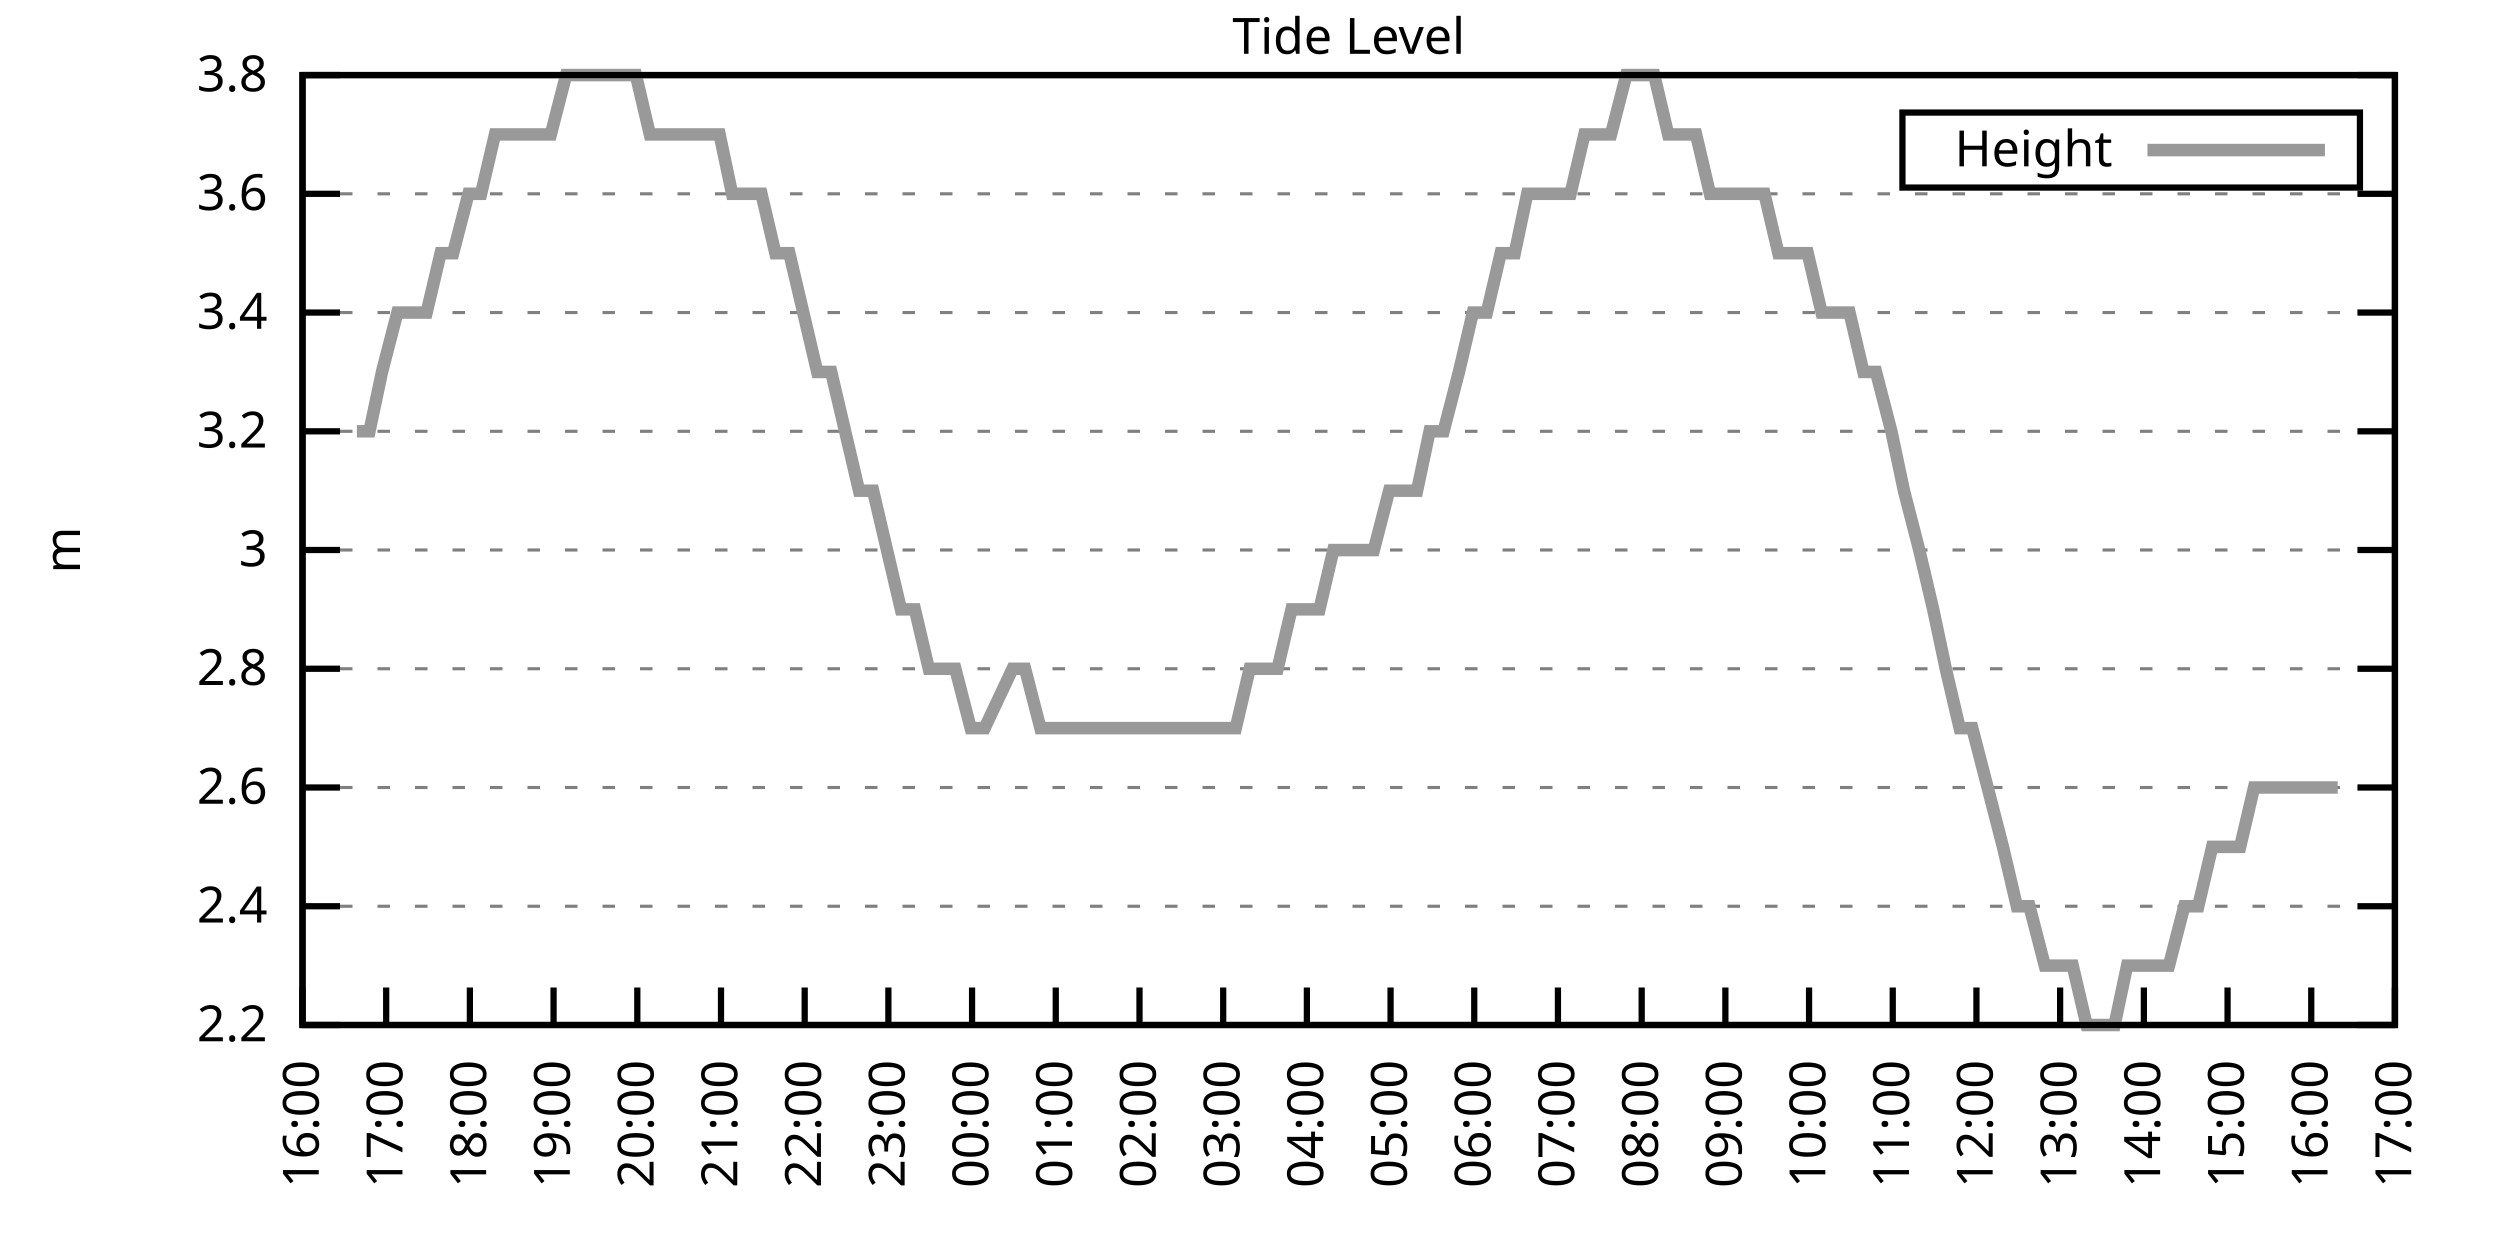
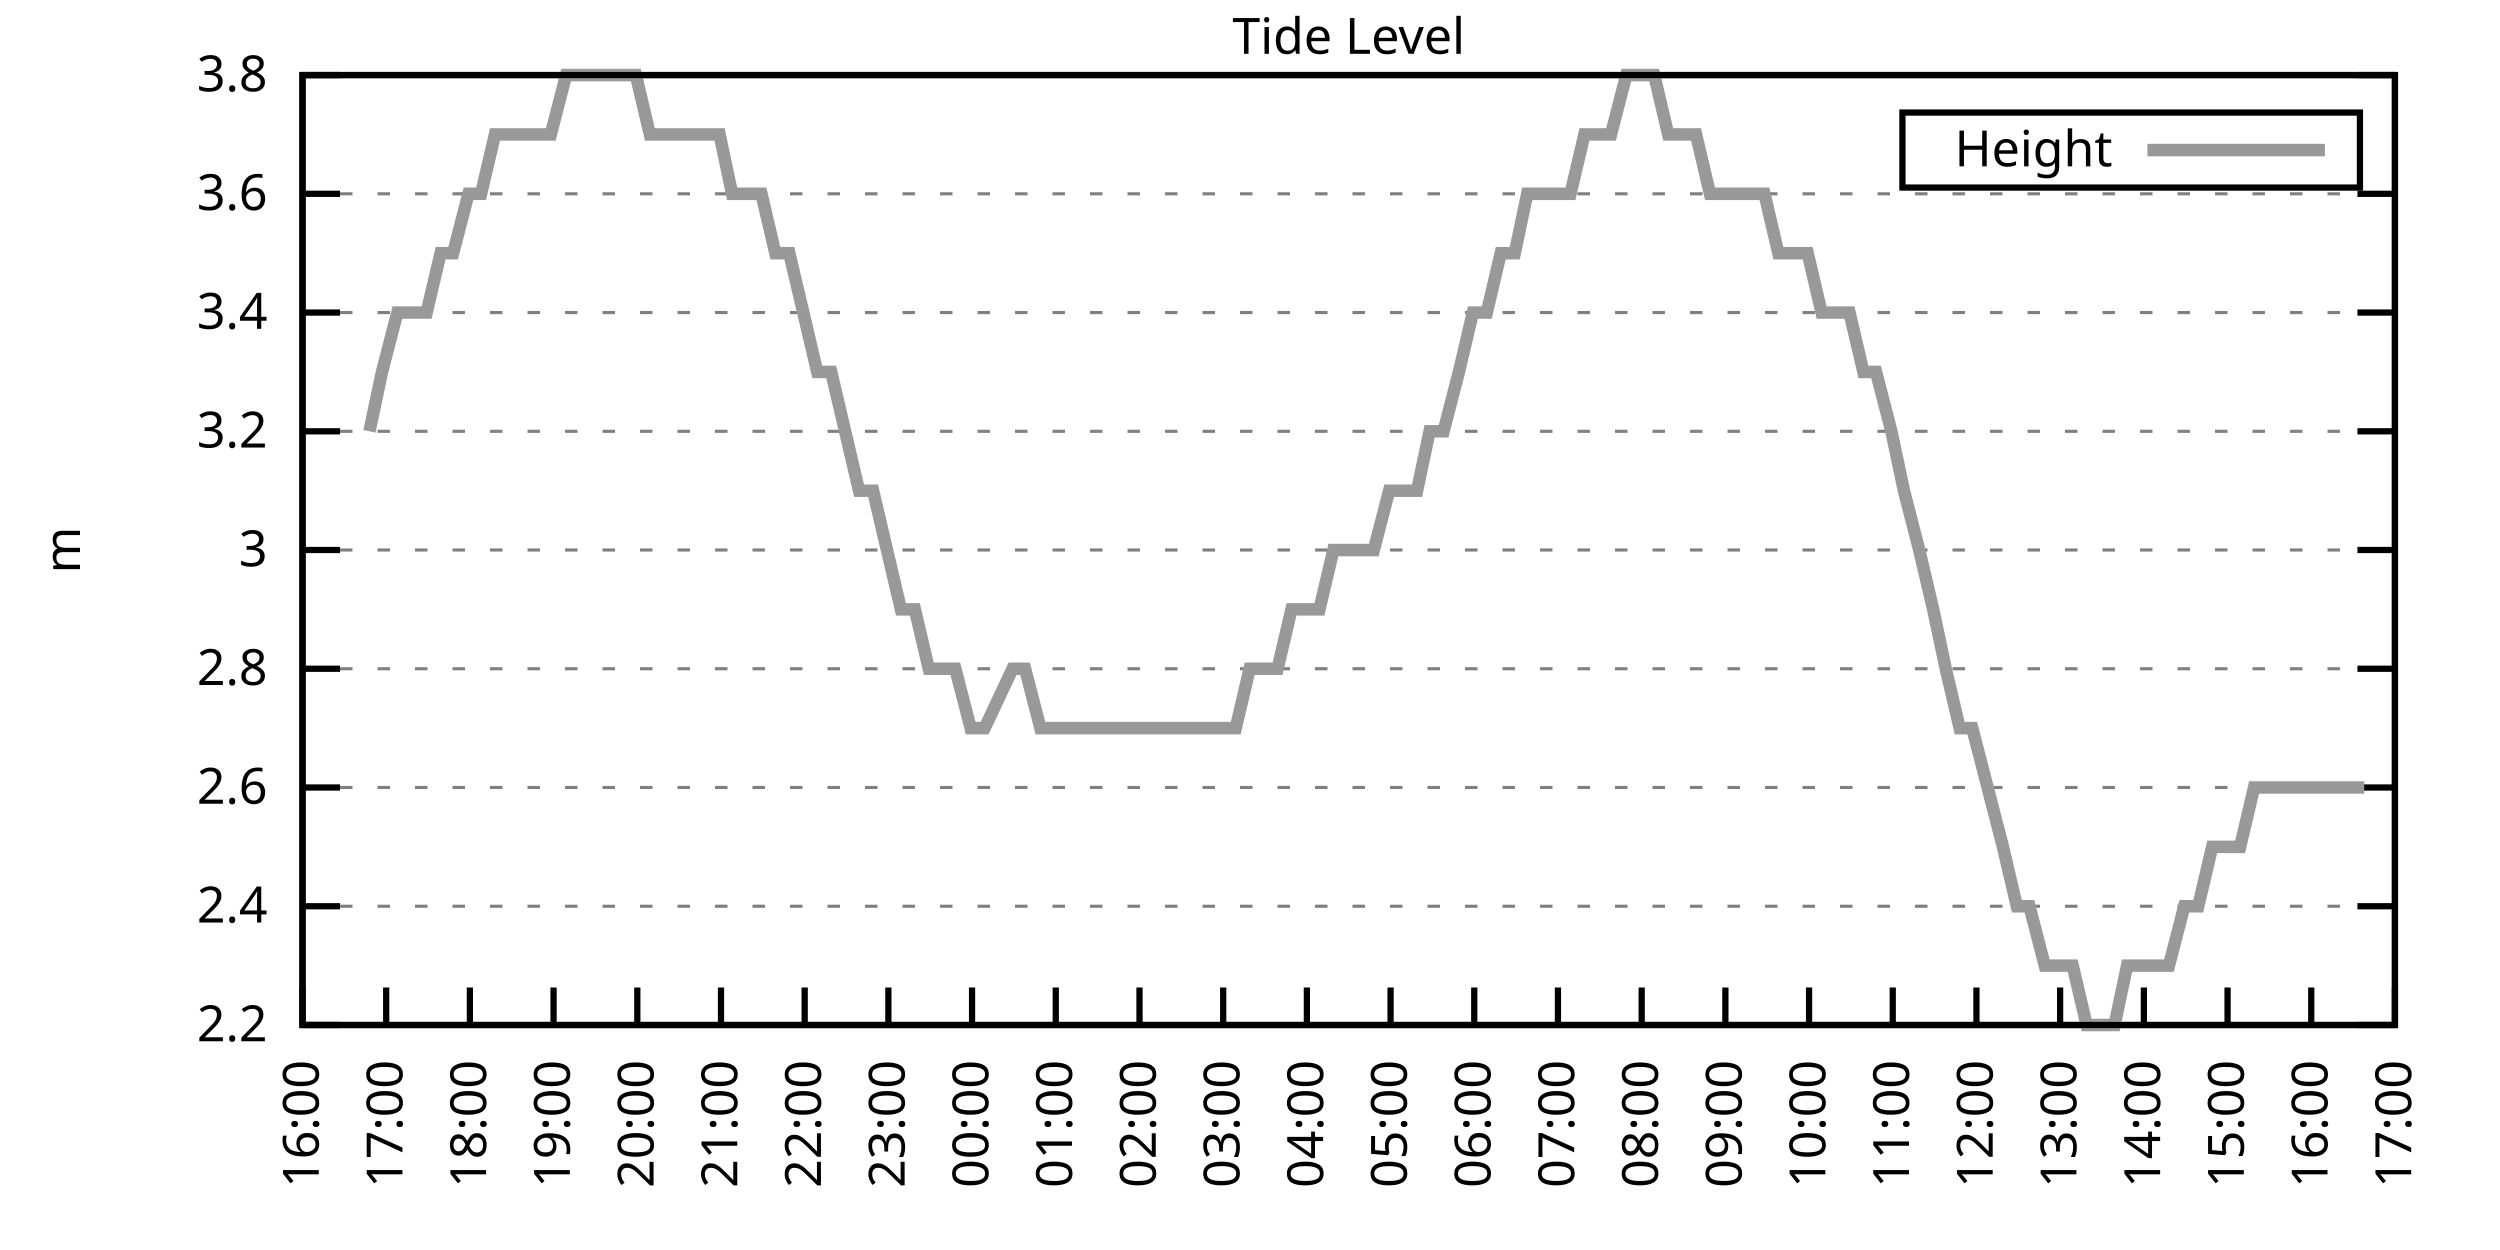
<svg xmlns="http://www.w3.org/2000/svg" xmlns:xlink="http://www.w3.org/1999/xlink" width="400" height="200" viewBox="0 0 400 200">
  <g id="gnuplot_canvas">
    <rect x="0" y="0" width="400" height="200" fill="none" />
    <defs>
      <circle id="gpDot" r="0.5" stroke-width="0.5" stroke="currentColor" />
      <path id="gpPt0" stroke-width="0.333" stroke="currentColor" d="M-1,0 h2 M0,-1 v2" />
      <path id="gpPt1" stroke-width="0.333" stroke="currentColor" d="M-1,-1 L1,1 M1,-1 L-1,1" />
      <path id="gpPt2" stroke-width="0.333" stroke="currentColor" d="M-1,0 L1,0 M0,-1 L0,1 M-1,-1 L1,1 M-1,1 L1,-1" />
      <rect id="gpPt3" stroke-width="0.333" stroke="currentColor" x="-1" y="-1" width="2" height="2" />
      <rect id="gpPt4" stroke-width="0.333" stroke="currentColor" fill="currentColor" x="-1" y="-1" width="2" height="2" />
      <circle id="gpPt5" stroke-width="0.333" stroke="currentColor" cx="0" cy="0" r="1" />
      <use xlink:href="#gpPt5" id="gpPt6" fill="currentColor" stroke="none" />
      <path id="gpPt7" stroke-width="0.333" stroke="currentColor" d="M0,-1.33 L-1.33,0.67 L1.33,0.67 z" />
      <use xlink:href="#gpPt7" id="gpPt8" fill="currentColor" stroke="none" />
      <use xlink:href="#gpPt7" id="gpPt9" stroke="currentColor" transform="rotate(180)" />
      <use xlink:href="#gpPt9" id="gpPt10" fill="currentColor" stroke="none" />
      <use xlink:href="#gpPt3" id="gpPt11" stroke="currentColor" transform="rotate(45)" />
      <use xlink:href="#gpPt11" id="gpPt12" fill="currentColor" stroke="none" />
      <path id="gpPt13" stroke-width="0.333" stroke="currentColor" d="M0,1.330 L1.265,0.411 L0.782,-1.067 L-0.782,-1.076 L-1.265,0.411 z" />
      <use xlink:href="#gpPt13" id="gpPt14" fill="currentColor" stroke="none" />
      <filter id="textbox" filterUnits="objectBoundingBox" x="0" y="0" height="1" width="1">
        <feFlood flood-color="white" flood-opacity="1" result="bgnd" />
        <feComposite in="SourceGraphic" in2="bgnd" operator="atop" />
      </filter>
      <filter id="greybox" filterUnits="objectBoundingBox" x="0" y="0" height="1" width="1">
        <feFlood flood-color="lightgrey" flood-opacity="1" result="grey" />
        <feComposite in="SourceGraphic" in2="grey" operator="atop" />
      </filter>
    </defs>
    <g fill="none" color="white" stroke="currentColor" stroke-width="1.00" stroke-linecap="butt" stroke-linejoin="miter">
</g>
    <g fill="none" color="black" stroke="currentColor" stroke-width="1.00" stroke-linecap="butt" stroke-linejoin="miter">
      <g stroke="none" shape-rendering="crispEdges">
        <polygon fill="rgb(255, 255, 255)" points="48.40,164.00 383.18,164.00 383.18,12.02 48.40,12.02 " />
      </g>
    </g>
    <g fill="none" color="black" stroke="currentColor" stroke-width="1.00" stroke-linecap="butt" stroke-linejoin="miter">
</g>
    <g fill="none" color="black" stroke="black" stroke-width="0.50" stroke-linecap="butt" stroke-linejoin="miter">
</g>
    <g fill="none" color="gray" stroke="currentColor" stroke-width="0.50" stroke-linecap="butt" stroke-linejoin="miter">
      <path stroke="gray" stroke-dasharray="2,4" class="gridline" d="M48.40,164.00 L383.19,164.00  " />
    </g>
    <g fill="none" color="gray" stroke="gray" stroke-width="1.00" stroke-linecap="butt" stroke-linejoin="miter">
</g>
    <g fill="none" color="black" stroke="currentColor" stroke-width="1.00" stroke-linecap="butt" stroke-linejoin="miter">
      <path stroke="black" d="M48.40,164.00 L54.40,164.00 M383.19,164.00 L377.19,164.00  " />
      <g transform="translate(42.80,166.60)" stroke="none" fill="black" font-family="Sans" font-size="8.00" text-anchor="end">
        <text>
          <tspan font-family="Sans"> 2.2</tspan>
        </text>
      </g>
    </g>
    <g fill="none" color="black" stroke="currentColor" stroke-width="1.00" stroke-linecap="butt" stroke-linejoin="miter">
</g>
    <g fill="none" color="black" stroke="black" stroke-width="0.50" stroke-linecap="butt" stroke-linejoin="miter">
</g>
    <g fill="none" color="gray" stroke="currentColor" stroke-width="0.50" stroke-linecap="butt" stroke-linejoin="miter">
      <path stroke="gray" stroke-dasharray="2,4" class="gridline" d="M48.40,145.00 L383.19,145.00  " />
    </g>
    <g fill="none" color="gray" stroke="gray" stroke-width="1.00" stroke-linecap="butt" stroke-linejoin="miter">
</g>
    <g fill="none" color="black" stroke="currentColor" stroke-width="1.00" stroke-linecap="butt" stroke-linejoin="miter">
      <path stroke="black" d="M48.40,145.00 L54.40,145.00 M383.19,145.00 L377.19,145.00  " />
      <g transform="translate(42.80,147.60)" stroke="none" fill="black" font-family="Sans" font-size="8.00" text-anchor="end">
        <text>
          <tspan font-family="Sans"> 2.4</tspan>
        </text>
      </g>
    </g>
    <g fill="none" color="black" stroke="currentColor" stroke-width="1.00" stroke-linecap="butt" stroke-linejoin="miter">
</g>
    <g fill="none" color="black" stroke="black" stroke-width="0.50" stroke-linecap="butt" stroke-linejoin="miter">
</g>
    <g fill="none" color="gray" stroke="currentColor" stroke-width="0.50" stroke-linecap="butt" stroke-linejoin="miter">
      <path stroke="gray" stroke-dasharray="2,4" class="gridline" d="M48.40,126.00 L383.19,126.00  " />
    </g>
    <g fill="none" color="gray" stroke="gray" stroke-width="1.00" stroke-linecap="butt" stroke-linejoin="miter">
</g>
    <g fill="none" color="black" stroke="currentColor" stroke-width="1.00" stroke-linecap="butt" stroke-linejoin="miter">
      <path stroke="black" d="M48.40,126.00 L54.40,126.00 M383.19,126.00 L377.19,126.00  " />
      <g transform="translate(42.80,128.60)" stroke="none" fill="black" font-family="Sans" font-size="8.00" text-anchor="end">
        <text>
          <tspan font-family="Sans"> 2.6</tspan>
        </text>
      </g>
    </g>
    <g fill="none" color="black" stroke="currentColor" stroke-width="1.00" stroke-linecap="butt" stroke-linejoin="miter">
</g>
    <g fill="none" color="black" stroke="black" stroke-width="0.50" stroke-linecap="butt" stroke-linejoin="miter">
</g>
    <g fill="none" color="gray" stroke="currentColor" stroke-width="0.50" stroke-linecap="butt" stroke-linejoin="miter">
      <path stroke="gray" stroke-dasharray="2,4" class="gridline" d="M48.40,107.00 L383.19,107.00  " />
    </g>
    <g fill="none" color="gray" stroke="gray" stroke-width="1.00" stroke-linecap="butt" stroke-linejoin="miter">
</g>
    <g fill="none" color="black" stroke="currentColor" stroke-width="1.00" stroke-linecap="butt" stroke-linejoin="miter">
      <path stroke="black" d="M48.40,107.00 L54.40,107.00 M383.19,107.00 L377.19,107.00  " />
      <g transform="translate(42.80,109.60)" stroke="none" fill="black" font-family="Sans" font-size="8.00" text-anchor="end">
        <text>
          <tspan font-family="Sans"> 2.8</tspan>
        </text>
      </g>
    </g>
    <g fill="none" color="black" stroke="currentColor" stroke-width="1.00" stroke-linecap="butt" stroke-linejoin="miter">
</g>
    <g fill="none" color="black" stroke="black" stroke-width="0.50" stroke-linecap="butt" stroke-linejoin="miter">
</g>
    <g fill="none" color="gray" stroke="currentColor" stroke-width="0.50" stroke-linecap="butt" stroke-linejoin="miter">
      <path stroke="gray" stroke-dasharray="2,4" class="gridline" d="M48.40,88.00 L383.19,88.00  " />
    </g>
    <g fill="none" color="gray" stroke="gray" stroke-width="1.00" stroke-linecap="butt" stroke-linejoin="miter">
</g>
    <g fill="none" color="black" stroke="currentColor" stroke-width="1.00" stroke-linecap="butt" stroke-linejoin="miter">
      <path stroke="black" d="M48.40,88.00 L54.40,88.00 M383.19,88.00 L377.19,88.00  " />
      <g transform="translate(42.80,90.60)" stroke="none" fill="black" font-family="Sans" font-size="8.00" text-anchor="end">
        <text>
          <tspan font-family="Sans"> 3</tspan>
        </text>
      </g>
    </g>
    <g fill="none" color="black" stroke="currentColor" stroke-width="1.00" stroke-linecap="butt" stroke-linejoin="miter">
</g>
    <g fill="none" color="black" stroke="black" stroke-width="0.50" stroke-linecap="butt" stroke-linejoin="miter">
</g>
    <g fill="none" color="gray" stroke="currentColor" stroke-width="0.50" stroke-linecap="butt" stroke-linejoin="miter">
      <path stroke="gray" stroke-dasharray="2,4" class="gridline" d="M48.40,69.01 L383.19,69.01  " />
    </g>
    <g fill="none" color="gray" stroke="gray" stroke-width="1.00" stroke-linecap="butt" stroke-linejoin="miter">
</g>
    <g fill="none" color="black" stroke="currentColor" stroke-width="1.00" stroke-linecap="butt" stroke-linejoin="miter">
      <path stroke="black" d="M48.40,69.01 L54.40,69.01 M383.19,69.01 L377.19,69.01  " />
      <g transform="translate(42.80,71.61)" stroke="none" fill="black" font-family="Sans" font-size="8.00" text-anchor="end">
        <text>
          <tspan font-family="Sans"> 3.2</tspan>
        </text>
      </g>
    </g>
    <g fill="none" color="black" stroke="currentColor" stroke-width="1.00" stroke-linecap="butt" stroke-linejoin="miter">
</g>
    <g fill="none" color="black" stroke="black" stroke-width="0.50" stroke-linecap="butt" stroke-linejoin="miter">
</g>
    <g fill="none" color="gray" stroke="currentColor" stroke-width="0.50" stroke-linecap="butt" stroke-linejoin="miter">
      <path stroke="gray" stroke-dasharray="2,4" class="gridline" d="M48.40,50.01 L383.19,50.01  " />
    </g>
    <g fill="none" color="gray" stroke="gray" stroke-width="1.00" stroke-linecap="butt" stroke-linejoin="miter">
</g>
    <g fill="none" color="black" stroke="currentColor" stroke-width="1.00" stroke-linecap="butt" stroke-linejoin="miter">
      <path stroke="black" d="M48.40,50.01 L54.40,50.01 M383.19,50.01 L377.19,50.01  " />
      <g transform="translate(42.80,52.61)" stroke="none" fill="black" font-family="Sans" font-size="8.00" text-anchor="end">
        <text>
          <tspan font-family="Sans"> 3.4</tspan>
        </text>
      </g>
    </g>
    <g fill="none" color="black" stroke="currentColor" stroke-width="1.00" stroke-linecap="butt" stroke-linejoin="miter">
</g>
    <g fill="none" color="black" stroke="black" stroke-width="0.50" stroke-linecap="butt" stroke-linejoin="miter">
</g>
    <g fill="none" color="gray" stroke="currentColor" stroke-width="0.50" stroke-linecap="butt" stroke-linejoin="miter">
      <path stroke="gray" stroke-dasharray="2,4" class="gridline" d="M48.40,31.01 L383.19,31.01  " />
    </g>
    <g fill="none" color="gray" stroke="gray" stroke-width="1.00" stroke-linecap="butt" stroke-linejoin="miter">
</g>
    <g fill="none" color="black" stroke="currentColor" stroke-width="1.00" stroke-linecap="butt" stroke-linejoin="miter">
      <path stroke="black" d="M48.40,31.01 L54.40,31.01 M383.19,31.01 L377.19,31.01  " />
      <g transform="translate(42.80,33.61)" stroke="none" fill="black" font-family="Sans" font-size="8.00" text-anchor="end">
        <text>
          <tspan font-family="Sans"> 3.6</tspan>
        </text>
      </g>
    </g>
    <g fill="none" color="black" stroke="currentColor" stroke-width="1.00" stroke-linecap="butt" stroke-linejoin="miter">
</g>
    <g fill="none" color="black" stroke="black" stroke-width="0.50" stroke-linecap="butt" stroke-linejoin="miter">
</g>
    <g fill="none" color="gray" stroke="currentColor" stroke-width="0.50" stroke-linecap="butt" stroke-linejoin="miter">
      <path stroke="gray" stroke-dasharray="2,4" class="gridline" d="M48.40,12.01 L383.19,12.01  " />
    </g>
    <g fill="none" color="gray" stroke="gray" stroke-width="1.00" stroke-linecap="butt" stroke-linejoin="miter">
</g>
    <g fill="none" color="black" stroke="currentColor" stroke-width="1.00" stroke-linecap="butt" stroke-linejoin="miter">
      <path stroke="black" d="M48.40,12.01 L54.40,12.01 M383.19,12.01 L377.19,12.01  " />
      <g transform="translate(42.80,14.61)" stroke="none" fill="black" font-family="Sans" font-size="8.00" text-anchor="end">
        <text>
          <tspan font-family="Sans"> 3.8</tspan>
        </text>
      </g>
    </g>
    <g fill="none" color="black" stroke="currentColor" stroke-width="1.00" stroke-linecap="butt" stroke-linejoin="miter">
      <path stroke="black" d="M48.40,164.00 L48.40,158.00  " />
      <g transform="translate(51.00,169.60) rotate(270.00)" stroke="none" fill="black" font-family="Sans" font-size="8.00" text-anchor="end">
        <text>
          <tspan font-family="Sans">16:00</tspan>
        </text>
      </g>
    </g>
    <g fill="none" color="black" stroke="currentColor" stroke-width="1.00" stroke-linecap="butt" stroke-linejoin="miter">
      <path stroke="black" d="M61.79,164.00 L61.79,158.00  " />
      <g transform="translate(64.39,169.60) rotate(270.00)" stroke="none" fill="black" font-family="Sans" font-size="8.00" text-anchor="end">
        <text>
          <tspan font-family="Sans">17:00</tspan>
        </text>
      </g>
    </g>
    <g fill="none" color="black" stroke="currentColor" stroke-width="1.00" stroke-linecap="butt" stroke-linejoin="miter">
      <path stroke="black" d="M75.18,164.00 L75.18,158.00  " />
      <g transform="translate(77.78,169.60) rotate(270.00)" stroke="none" fill="black" font-family="Sans" font-size="8.00" text-anchor="end">
        <text>
          <tspan font-family="Sans">18:00</tspan>
        </text>
      </g>
    </g>
    <g fill="none" color="black" stroke="currentColor" stroke-width="1.00" stroke-linecap="butt" stroke-linejoin="miter">
      <path stroke="black" d="M88.57,164.00 L88.57,158.00  " />
      <g transform="translate(91.17,169.60) rotate(270.00)" stroke="none" fill="black" font-family="Sans" font-size="8.00" text-anchor="end">
        <text>
          <tspan font-family="Sans">19:00</tspan>
        </text>
      </g>
    </g>
    <g fill="none" color="black" stroke="currentColor" stroke-width="1.00" stroke-linecap="butt" stroke-linejoin="miter">
      <path stroke="black" d="M101.97,164.00 L101.97,158.00  " />
      <g transform="translate(104.57,169.60) rotate(270.00)" stroke="none" fill="black" font-family="Sans" font-size="8.00" text-anchor="end">
        <text>
          <tspan font-family="Sans">20:00</tspan>
        </text>
      </g>
    </g>
    <g fill="none" color="black" stroke="currentColor" stroke-width="1.00" stroke-linecap="butt" stroke-linejoin="miter">
      <path stroke="black" d="M115.36,164.00 L115.36,158.00  " />
      <g transform="translate(117.96,169.60) rotate(270.00)" stroke="none" fill="black" font-family="Sans" font-size="8.00" text-anchor="end">
        <text>
          <tspan font-family="Sans">21:00</tspan>
        </text>
      </g>
    </g>
    <g fill="none" color="black" stroke="currentColor" stroke-width="1.00" stroke-linecap="butt" stroke-linejoin="miter">
      <path stroke="black" d="M128.75,164.00 L128.75,158.00  " />
      <g transform="translate(131.35,169.60) rotate(270.00)" stroke="none" fill="black" font-family="Sans" font-size="8.00" text-anchor="end">
        <text>
          <tspan font-family="Sans">22:00</tspan>
        </text>
      </g>
    </g>
    <g fill="none" color="black" stroke="currentColor" stroke-width="1.00" stroke-linecap="butt" stroke-linejoin="miter">
      <path stroke="black" d="M142.14,164.00 L142.14,158.00  " />
      <g transform="translate(144.74,169.60) rotate(270.00)" stroke="none" fill="black" font-family="Sans" font-size="8.00" text-anchor="end">
        <text>
          <tspan font-family="Sans">23:00</tspan>
        </text>
      </g>
    </g>
    <g fill="none" color="black" stroke="currentColor" stroke-width="1.00" stroke-linecap="butt" stroke-linejoin="miter">
      <path stroke="black" d="M155.53,164.00 L155.53,158.00  " />
      <g transform="translate(158.13,169.60) rotate(270.00)" stroke="none" fill="black" font-family="Sans" font-size="8.00" text-anchor="end">
        <text>
          <tspan font-family="Sans">00:00</tspan>
        </text>
      </g>
    </g>
    <g fill="none" color="black" stroke="currentColor" stroke-width="1.00" stroke-linecap="butt" stroke-linejoin="miter">
      <path stroke="black" d="M168.92,164.00 L168.92,158.00  " />
      <g transform="translate(171.52,169.60) rotate(270.00)" stroke="none" fill="black" font-family="Sans" font-size="8.00" text-anchor="end">
        <text>
          <tspan font-family="Sans">01:00</tspan>
        </text>
      </g>
    </g>
    <g fill="none" color="black" stroke="currentColor" stroke-width="1.00" stroke-linecap="butt" stroke-linejoin="miter">
      <path stroke="black" d="M182.32,164.00 L182.32,158.00  " />
      <g transform="translate(184.92,169.60) rotate(270.00)" stroke="none" fill="black" font-family="Sans" font-size="8.00" text-anchor="end">
        <text>
          <tspan font-family="Sans">02:00</tspan>
        </text>
      </g>
    </g>
    <g fill="none" color="black" stroke="currentColor" stroke-width="1.00" stroke-linecap="butt" stroke-linejoin="miter">
      <path stroke="black" d="M195.71,164.00 L195.71,158.00  " />
      <g transform="translate(198.31,169.60) rotate(270.00)" stroke="none" fill="black" font-family="Sans" font-size="8.00" text-anchor="end">
        <text>
          <tspan font-family="Sans">03:00</tspan>
        </text>
      </g>
    </g>
    <g fill="none" color="black" stroke="currentColor" stroke-width="1.00" stroke-linecap="butt" stroke-linejoin="miter">
      <path stroke="black" d="M209.10,164.00 L209.10,158.00  " />
      <g transform="translate(211.70,169.60) rotate(270.00)" stroke="none" fill="black" font-family="Sans" font-size="8.00" text-anchor="end">
        <text>
          <tspan font-family="Sans">04:00</tspan>
        </text>
      </g>
    </g>
    <g fill="none" color="black" stroke="currentColor" stroke-width="1.00" stroke-linecap="butt" stroke-linejoin="miter">
      <path stroke="black" d="M222.49,164.00 L222.49,158.00  " />
      <g transform="translate(225.09,169.60) rotate(270.00)" stroke="none" fill="black" font-family="Sans" font-size="8.00" text-anchor="end">
        <text>
          <tspan font-family="Sans">05:00</tspan>
        </text>
      </g>
    </g>
    <g fill="none" color="black" stroke="currentColor" stroke-width="1.00" stroke-linecap="butt" stroke-linejoin="miter">
      <path stroke="black" d="M235.88,164.00 L235.88,158.00  " />
      <g transform="translate(238.48,169.60) rotate(270.00)" stroke="none" fill="black" font-family="Sans" font-size="8.00" text-anchor="end">
        <text>
          <tspan font-family="Sans">06:00</tspan>
        </text>
      </g>
    </g>
    <g fill="none" color="black" stroke="currentColor" stroke-width="1.00" stroke-linecap="butt" stroke-linejoin="miter">
      <path stroke="black" d="M249.27,164.00 L249.27,158.00  " />
      <g transform="translate(251.87,169.60) rotate(270.00)" stroke="none" fill="black" font-family="Sans" font-size="8.00" text-anchor="end">
        <text>
          <tspan font-family="Sans">07:00</tspan>
        </text>
      </g>
    </g>
    <g fill="none" color="black" stroke="currentColor" stroke-width="1.00" stroke-linecap="butt" stroke-linejoin="miter">
      <path stroke="black" d="M262.67,164.00 L262.67,158.00  " />
      <g transform="translate(265.27,169.60) rotate(270.00)" stroke="none" fill="black" font-family="Sans" font-size="8.00" text-anchor="end">
        <text>
          <tspan font-family="Sans">08:00</tspan>
        </text>
      </g>
    </g>
    <g fill="none" color="black" stroke="currentColor" stroke-width="1.00" stroke-linecap="butt" stroke-linejoin="miter">
      <path stroke="black" d="M276.06,164.00 L276.06,158.00  " />
      <g transform="translate(278.66,169.60) rotate(270.00)" stroke="none" fill="black" font-family="Sans" font-size="8.00" text-anchor="end">
        <text>
          <tspan font-family="Sans">09:00</tspan>
        </text>
      </g>
    </g>
    <g fill="none" color="black" stroke="currentColor" stroke-width="1.00" stroke-linecap="butt" stroke-linejoin="miter">
      <path stroke="black" d="M289.45,164.00 L289.45,158.00  " />
      <g transform="translate(292.05,169.60) rotate(270.00)" stroke="none" fill="black" font-family="Sans" font-size="8.00" text-anchor="end">
        <text>
          <tspan font-family="Sans">10:00</tspan>
        </text>
      </g>
    </g>
    <g fill="none" color="black" stroke="currentColor" stroke-width="1.00" stroke-linecap="butt" stroke-linejoin="miter">
      <path stroke="black" d="M302.84,164.00 L302.84,158.00  " />
      <g transform="translate(305.44,169.60) rotate(270.00)" stroke="none" fill="black" font-family="Sans" font-size="8.00" text-anchor="end">
        <text>
          <tspan font-family="Sans">11:00</tspan>
        </text>
      </g>
    </g>
    <g fill="none" color="black" stroke="currentColor" stroke-width="1.00" stroke-linecap="butt" stroke-linejoin="miter">
      <path stroke="black" d="M316.23,164.00 L316.23,158.00  " />
      <g transform="translate(318.83,169.60) rotate(270.00)" stroke="none" fill="black" font-family="Sans" font-size="8.00" text-anchor="end">
        <text>
          <tspan font-family="Sans">12:00</tspan>
        </text>
      </g>
    </g>
    <g fill="none" color="black" stroke="currentColor" stroke-width="1.00" stroke-linecap="butt" stroke-linejoin="miter">
      <path stroke="black" d="M329.62,164.00 L329.62,158.00  " />
      <g transform="translate(332.22,169.60) rotate(270.00)" stroke="none" fill="black" font-family="Sans" font-size="8.00" text-anchor="end">
        <text>
          <tspan font-family="Sans">13:00</tspan>
        </text>
      </g>
    </g>
    <g fill="none" color="black" stroke="currentColor" stroke-width="1.00" stroke-linecap="butt" stroke-linejoin="miter">
      <path stroke="black" d="M343.02,164.00 L343.02,158.00  " />
      <g transform="translate(345.62,169.60) rotate(270.00)" stroke="none" fill="black" font-family="Sans" font-size="8.00" text-anchor="end">
        <text>
          <tspan font-family="Sans">14:00</tspan>
        </text>
      </g>
    </g>
    <g fill="none" color="black" stroke="currentColor" stroke-width="1.00" stroke-linecap="butt" stroke-linejoin="miter">
      <path stroke="black" d="M356.41,164.00 L356.41,158.00  " />
      <g transform="translate(359.01,169.60) rotate(270.00)" stroke="none" fill="black" font-family="Sans" font-size="8.00" text-anchor="end">
        <text>
          <tspan font-family="Sans">15:00</tspan>
        </text>
      </g>
    </g>
    <g fill="none" color="black" stroke="currentColor" stroke-width="1.00" stroke-linecap="butt" stroke-linejoin="miter">
      <path stroke="black" d="M369.80,164.00 L369.80,158.00  " />
      <g transform="translate(372.40,169.60) rotate(270.00)" stroke="none" fill="black" font-family="Sans" font-size="8.00" text-anchor="end">
        <text>
          <tspan font-family="Sans">16:00</tspan>
        </text>
      </g>
    </g>
    <g fill="none" color="black" stroke="currentColor" stroke-width="1.00" stroke-linecap="butt" stroke-linejoin="miter">
      <path stroke="black" d="M383.19,164.00 L383.19,158.00  " />
      <g transform="translate(385.79,169.60) rotate(270.00)" stroke="none" fill="black" font-family="Sans" font-size="8.00" text-anchor="end">
        <text>
          <tspan font-family="Sans">17:00</tspan>
        </text>
      </g>
    </g>
    <g fill="none" color="black" stroke="currentColor" stroke-width="1.00" stroke-linecap="butt" stroke-linejoin="miter">
</g>
    <g fill="none" color="black" stroke="currentColor" stroke-width="1.00" stroke-linecap="butt" stroke-linejoin="miter">
      <path stroke="black" d="M48.40,12.01 L48.40,164.00 L383.19,164.00 L383.19,12.01 L48.40,12.01 Z  " />
    </g>
    <g fill="none" color="black" stroke="currentColor" stroke-width="1.00" stroke-linecap="butt" stroke-linejoin="miter">
</g>
    <g fill="none" color="black" stroke="currentColor" stroke-width="1.00" stroke-linecap="butt" stroke-linejoin="miter">
      <path stroke="black" d="M304.39,30.01 L304.39,18.01 L377.59,18.01 L377.59,30.01 L304.39,30.01 Z  " />
    </g>
    <g id="Tide_level_plot_1">
      <g fill="none" color="white" stroke="black" stroke-width="2.00" stroke-linecap="butt" stroke-linejoin="miter">
</g>
      <g fill="none" color="black" stroke="currentColor" stroke-width="2.00" stroke-linecap="butt" stroke-linejoin="miter">
        <g transform="translate(337.99,26.61)" stroke="none" fill="black" font-family="Sans" font-size="8.00" text-anchor="end">
          <text>
            <tspan font-family="Sans">Height</tspan>
          </text>
        </g>
      </g>
      <g fill="none" color="black" stroke="currentColor" stroke-width="2.00" stroke-linecap="butt" stroke-linejoin="miter">
-         <path stroke="rgb(153, 153, 153)" d="M343.59,24.01 L371.99,24.01 M57.10,69.01 L59.11,69.01 L61.12,59.51 L63.58,50.01 L65.81,50.01 L68.26,50.01   L70.50,40.51 L72.50,40.51 L74.96,31.01 L76.97,31.01 L79.20,21.51 L81.43,21.51 L83.89,21.51 L86.12,21.51   L88.13,21.51 L90.58,12.01 L92.82,12.01 L94.82,12.01 L97.28,12.01 L99.51,12.01 L101.74,12.01 L103.98,21.51   L106.21,21.51 L108.44,21.51 L110.67,21.51 L112.68,21.51 L115.13,21.51 L117.14,31.01 L119.38,31.01 L121.83,31.01   L124.06,40.51 L126.29,40.51 L128.53,50.01 L130.76,59.51 L132.99,59.51 L135.22,69.01 L137.45,78.51 L139.69,78.51   L141.92,88.01 L144.15,97.50 L146.38,97.50 L148.61,107.00 L150.85,107.00 L152.85,107.00 L155.31,116.50 L157.54,116.50   L162.01,107.00 L164.01,107.00 L166.47,116.50 L168.25,116.50 L170.71,116.50 L172.94,116.50 L175.40,116.50 L179.86,116.50   L182.09,116.50 L184.10,116.50 L186.56,116.50 L188.57,116.50 L190.80,116.50 L193.25,116.50 L195.04,116.50 L197.72,116.50   L199.95,107.00 L202.18,107.00 L204.41,107.00 L206.64,97.50 L208.88,97.50 L211.11,97.50 L213.34,88.01 L215.57,88.01   L217.80,88.01 L219.81,88.01 L222.27,78.51 L224.50,78.51 L226.73,78.51 L228.74,69.01 L230.97,69.01 L233.43,59.51   L235.66,50.01 L237.89,50.01 L240.12,40.51 L242.36,40.51 L244.36,31.01 L246.82,31.01 L248.83,31.01 L251.28,31.01   L253.51,21.51 L255.52,21.51 L257.76,21.51 L260.21,12.01 L262.44,12.01 L264.67,12.01 L266.91,21.51 L269.14,21.51   L271.37,21.51 L273.60,31.01 L275.61,31.01 L278.07,31.01 L280.30,31.01 L282.31,31.01 L284.54,40.51 L286.99,40.51   L289.23,40.51 L291.46,50.01 L293.69,50.01 L295.92,50.01 L298.15,59.51 L300.16,59.51 L302.62,69.01 L304.63,78.51   L307.08,88.01 L309.31,97.50 L311.32,107.00 L313.55,116.50 L315.56,116.50 L318.02,126.00 L320.47,135.50 L322.70,145.00   L324.71,145.00 L327.17,154.50 L329.18,154.50 L331.63,154.50 L333.86,164.00 L336.10,164.00 L338.33,164.00 L340.34,154.50   L342.79,154.50 L345.02,154.50 L347.03,154.50 L349.49,145.00 L351.72,145.00 L353.95,135.50 L356.18,135.50 L358.42,135.50   L360.65,126.00 L362.88,126.00 L364.89,126.00 L367.12,126.00 L369.58,126.00 L371.81,126.00 L374.04,126.00  " />
+         <path stroke="rgb(153, 153, 153)" d="M343.59,24.01 L371.99,24.01 M59.11,69.01 L61.12,59.51 L63.58,50.01 L65.81,50.01 L68.26,50.01 L70.50,40.51   L72.50,40.51 L74.96,31.01 L76.97,31.01 L79.20,21.51 L81.43,21.51 L83.89,21.51 L86.12,21.51 L88.13,21.51   L90.58,12.01 L92.82,12.01 L94.82,12.01 L97.28,12.01 L99.51,12.01 L101.74,12.01 L103.98,21.51 L106.21,21.51   L108.44,21.51 L110.67,21.51 L112.68,21.51 L115.13,21.51 L117.14,31.01 L119.38,31.01 L121.83,31.01 L124.06,40.51   L126.29,40.51 L128.53,50.01 L130.76,59.51 L132.99,59.51 L135.22,69.01 L137.45,78.51 L139.69,78.51 L141.92,88.01   L144.15,97.50 L146.38,97.50 L148.61,107.00 L150.85,107.00 L152.85,107.00 L155.31,116.50 L157.54,116.50 L162.01,107.00   L164.01,107.00 L166.47,116.50 L168.25,116.50 L170.71,116.50 L172.94,116.50 L175.40,116.50 L179.86,116.50 L182.09,116.50   L184.10,116.50 L186.56,116.50 L188.57,116.50 L190.80,116.50 L193.25,116.50 L195.04,116.50 L197.72,116.50 L199.95,107.00   L202.18,107.00 L204.41,107.00 L206.64,97.50 L208.88,97.50 L211.11,97.50 L213.34,88.01 L215.57,88.01 L217.80,88.01   L219.81,88.01 L222.27,78.51 L224.50,78.51 L226.73,78.51 L228.74,69.01 L230.97,69.01 L233.43,59.51 L235.66,50.01   L237.89,50.01 L240.12,40.51 L242.36,40.51 L244.36,31.01 L246.82,31.01 L248.83,31.01 L251.28,31.01 L253.51,21.51   L255.52,21.51 L257.76,21.51 L260.21,12.01 L262.44,12.01 L264.67,12.01 L266.91,21.51 L269.14,21.51 L271.37,21.51   L273.60,31.01 L275.61,31.01 L278.07,31.01 L280.30,31.01 L282.31,31.01 L284.54,40.51 L286.99,40.51 L289.23,40.51   L291.46,50.01 L293.69,50.01 L295.92,50.01 L298.15,59.51 L300.16,59.51 L302.62,69.01 L304.63,78.51 L307.08,88.01   L309.31,97.50 L311.32,107.00 L313.55,116.50 L315.56,116.50 L318.02,126.00 L320.47,135.50 L322.70,145.00 L324.71,145.00   L327.17,154.50 L329.18,154.50 L331.63,154.50 L333.86,164.00 L336.10,164.00 L338.33,164.00 L340.34,154.50 L342.79,154.50   L345.02,154.50 L347.03,154.50 L349.49,145.00 L351.72,145.00 L353.95,135.50 L356.18,135.50 L358.42,135.50 L360.65,126.00   L362.88,126.00 L364.89,126.00 L367.12,126.00 L369.58,126.00 L371.81,126.00 L374.04,126.00 L376.27,126.00 L378.28,126.00    " />
      </g>
    </g>
    <g fill="none" color="black" stroke="currentColor" stroke-width="2.00" stroke-linecap="butt" stroke-linejoin="miter">
</g>
    <g fill="none" color="black" stroke="black" stroke-width="1.00" stroke-linecap="butt" stroke-linejoin="miter">
</g>
    <g fill="none" color="black" stroke="currentColor" stroke-width="1.00" stroke-linecap="butt" stroke-linejoin="miter">
      <path stroke="black" d="M48.40,12.01 L48.40,164.00 L383.19,164.00 L383.19,12.01 L48.40,12.01 Z  " />
      <g transform="translate(12.80,88.01) rotate(270.00)" stroke="none" fill="black" font-family="Sans" font-size="8.00" text-anchor="middle">
        <text>
          <tspan font-family="Sans">m</tspan>
        </text>
      </g>
    </g>
    <g fill="none" color="black" stroke="currentColor" stroke-width="1.00" stroke-linecap="butt" stroke-linejoin="miter">
</g>
    <g fill="none" color="black" stroke="currentColor" stroke-width="1.00" stroke-linecap="butt" stroke-linejoin="miter">
      <g transform="translate(215.79,8.61)" stroke="none" fill="black" font-family="Sans" font-size="8.00" text-anchor="middle">
        <text>
          <tspan font-family="Sans">Tide Level</tspan>
        </text>
      </g>
    </g>
    <g fill="none" color="black" stroke="currentColor" stroke-width="1.00" stroke-linecap="butt" stroke-linejoin="miter">
</g>
  </g>
</svg>
